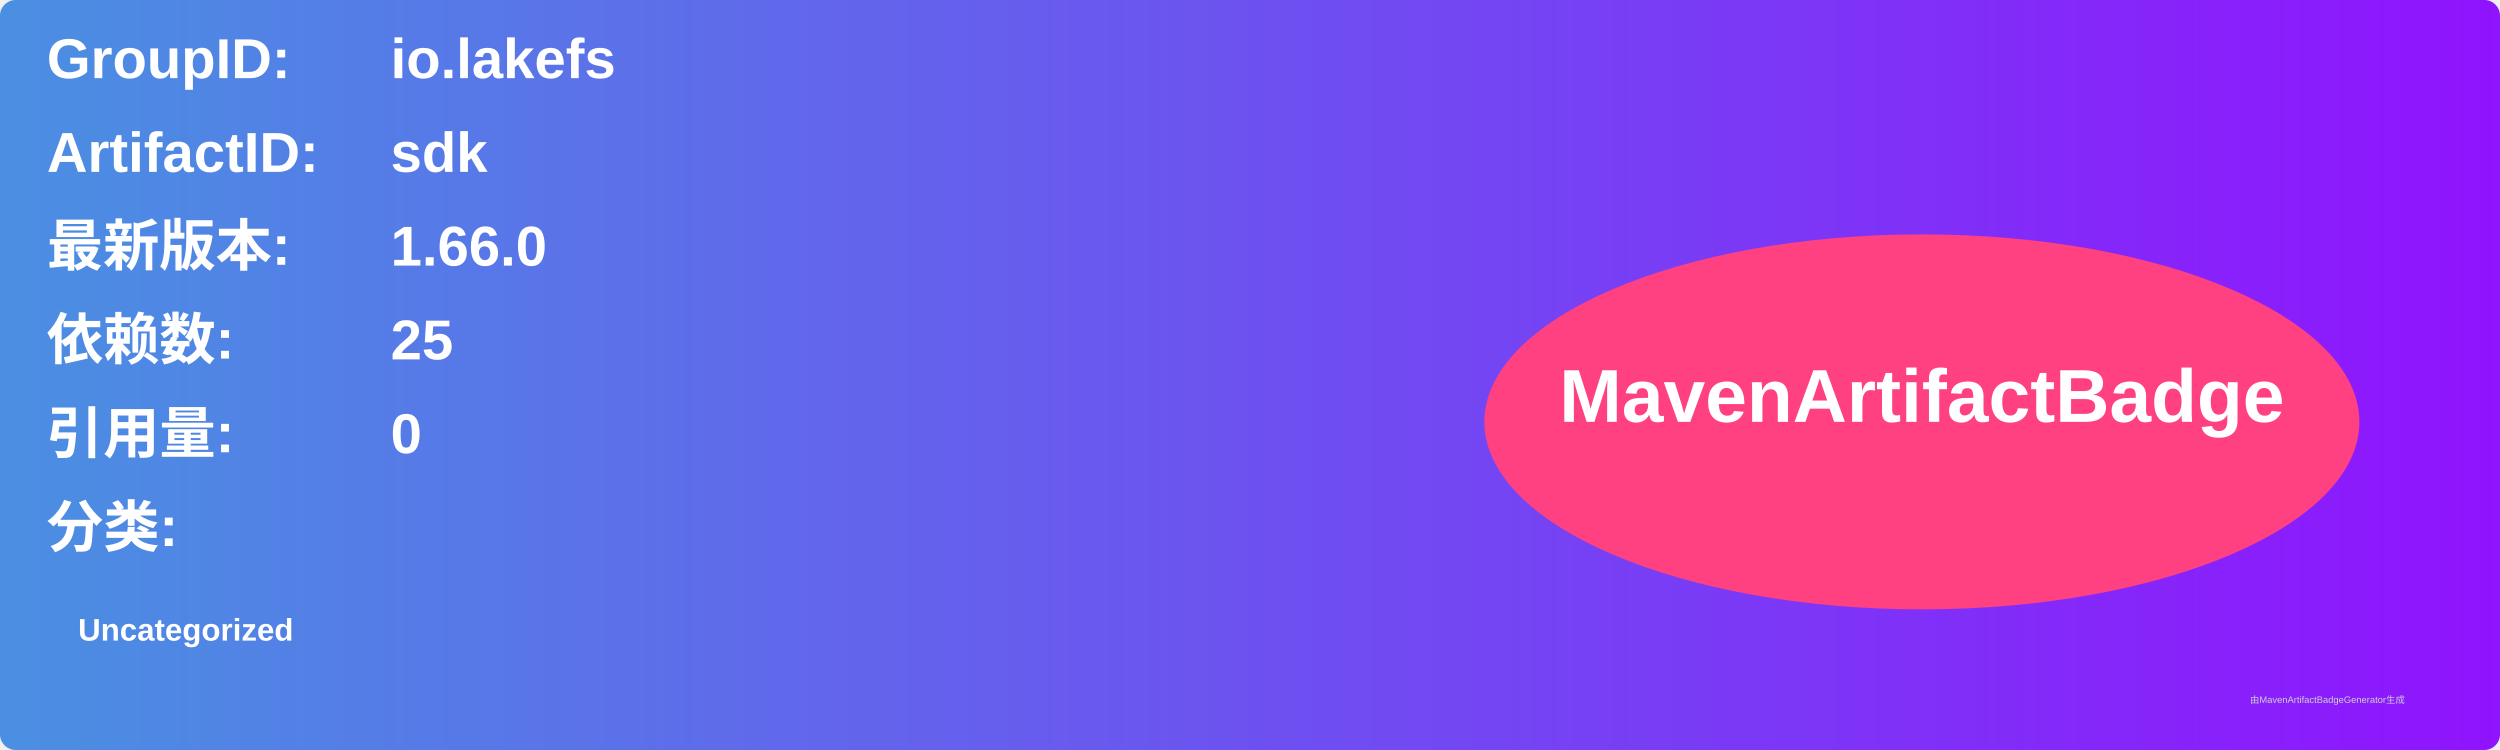
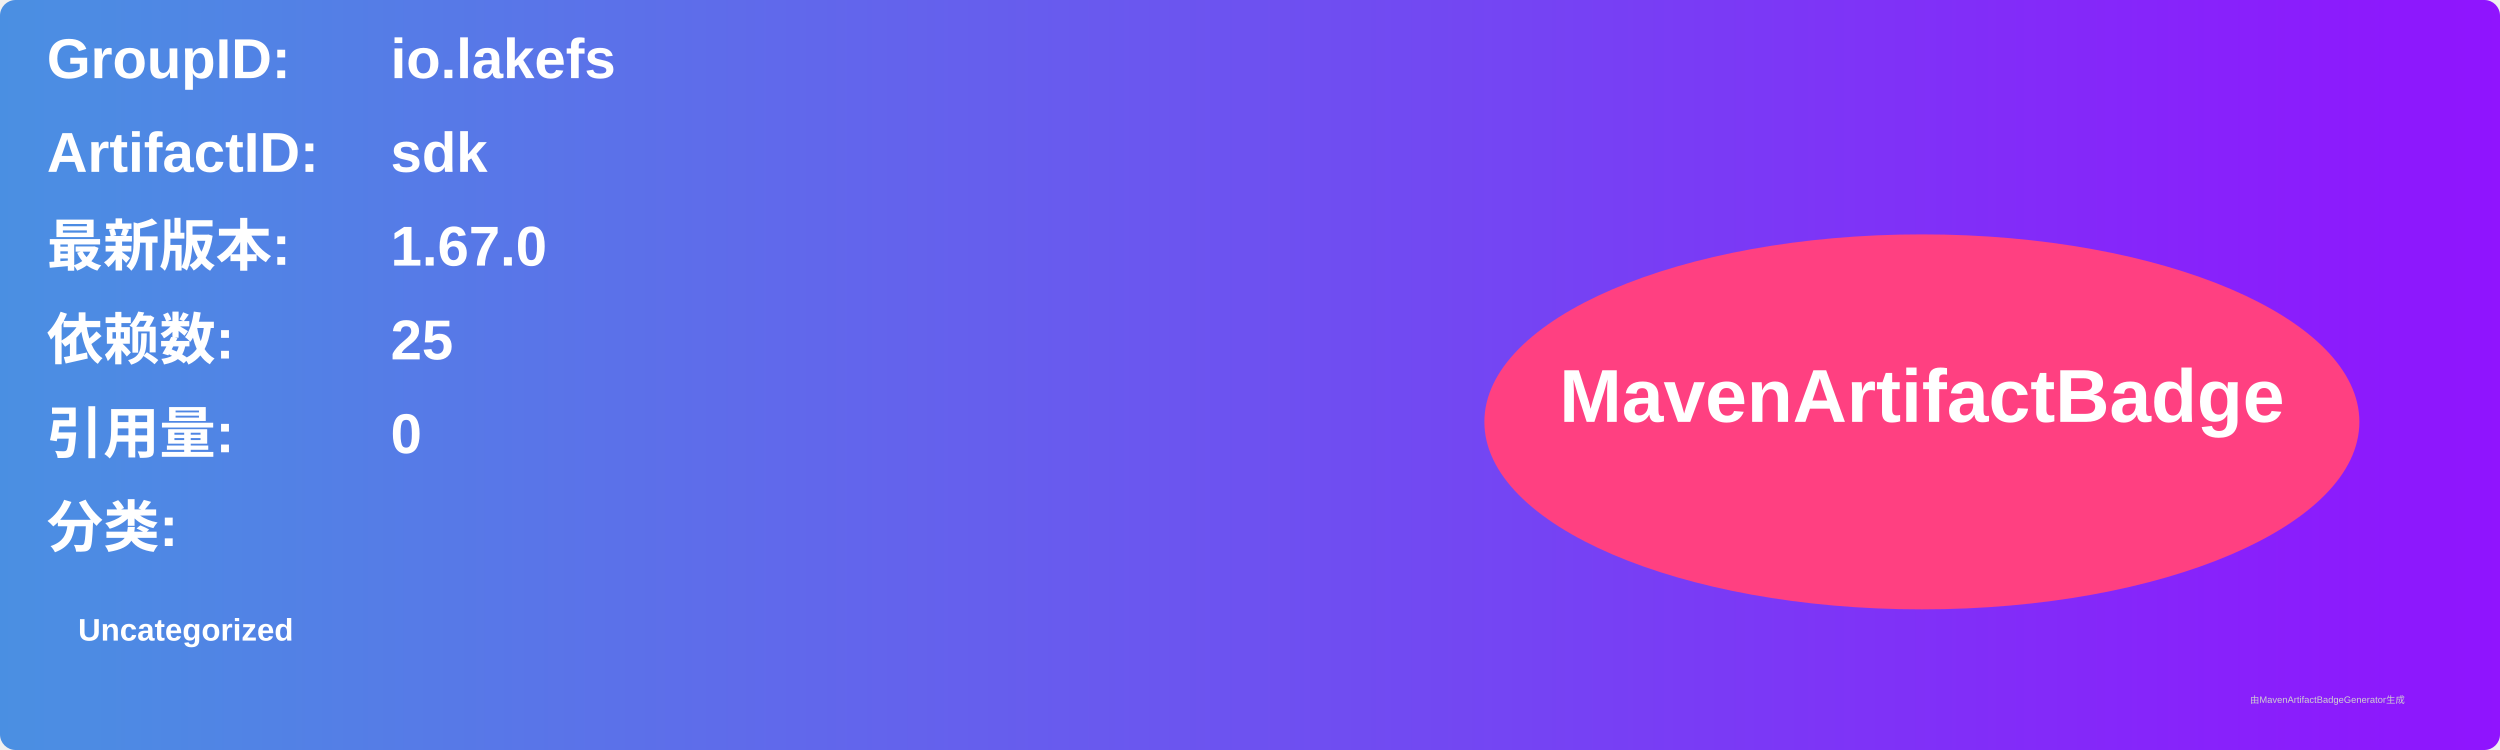
<svg xmlns="http://www.w3.org/2000/svg" width="800" height="240" viewBox="0 0 800 240">
  <linearGradient id="grad" x1="0%" y1="0%" x2="100%" y2="0%">
    <stop offset="0%" stop-color="#4a90e2" />
    <stop offset="100%" stop-color="#9013fe" />
  </linearGradient>
  <rect width="100%" height="100%" rx="5" ry="5" fill="url(#grad)" />
  <g transform="translate(15, 15)">
    <text x="0" y="10" font-family="Arial" font-size="18" fill="white" font-weight="bold" width="260">GroupID:</text>
    <text x="110" y="10" font-family="Arial" font-size="18" fill="white" font-weight="bold" width="460">io.lakefs</text>
    <text x="0" y="40" font-family="Arial" font-size="18" fill="white" font-weight="bold" width="260">ArtifactID:</text>
    <text x="110" y="40" font-family="Arial" font-size="18" fill="white" font-weight="bold" width="460">sdk</text>
    <text x="0" y="70" font-family="Arial" font-size="18" fill="white" font-weight="bold">最新版本:</text>
    <text x="110" y="70" font-family="Arial" font-size="18" fill="white" font-weight="bold">
-       <tspan font-weight="bold">1.66.0</tspan>
+       <tspan font-weight="bold">1.67.0</tspan>
    </text>
    <text x="0" y="100" font-family="Arial" font-size="18" fill="white" font-weight="bold">依赖数: </text>
    <text x="110" y="100" font-family="Arial" font-size="18" fill="white">
      <tspan font-weight="bold">25</tspan>
    </text>
    <text x="0" y="130" font-family="Arial" font-size="18" fill="white" font-weight="bold">引用量: </text>
    <text x="110" y="130" font-family="Arial" font-size="18" fill="white">
      <tspan font-weight="bold">0</tspan>
    </text>
    <text x="0" y="160" font-family="Arial" font-size="18" fill="white" font-weight="bold">分类:</text>
    <text x="10" y="190" font-family="Arial" font-size="10" fill="white">
      <tspan font-weight="bold">Uncategorized</tspan>
    </text>
    <ellipse cx="600" cy="120" rx="140" ry="60" fill="#ff4081" />
    <text x="600" y="120" text-anchor="middle" font-family="Arial" font-size="24" fill="white" font-weight="bold">MavenArtifactBadge</text>
  </g>
  <text x="720" y="225" font-family="Arial" font-size="3" fill="#d0d0d0">由MavenArtifactBadgeGenerator生成</text>
</svg>
